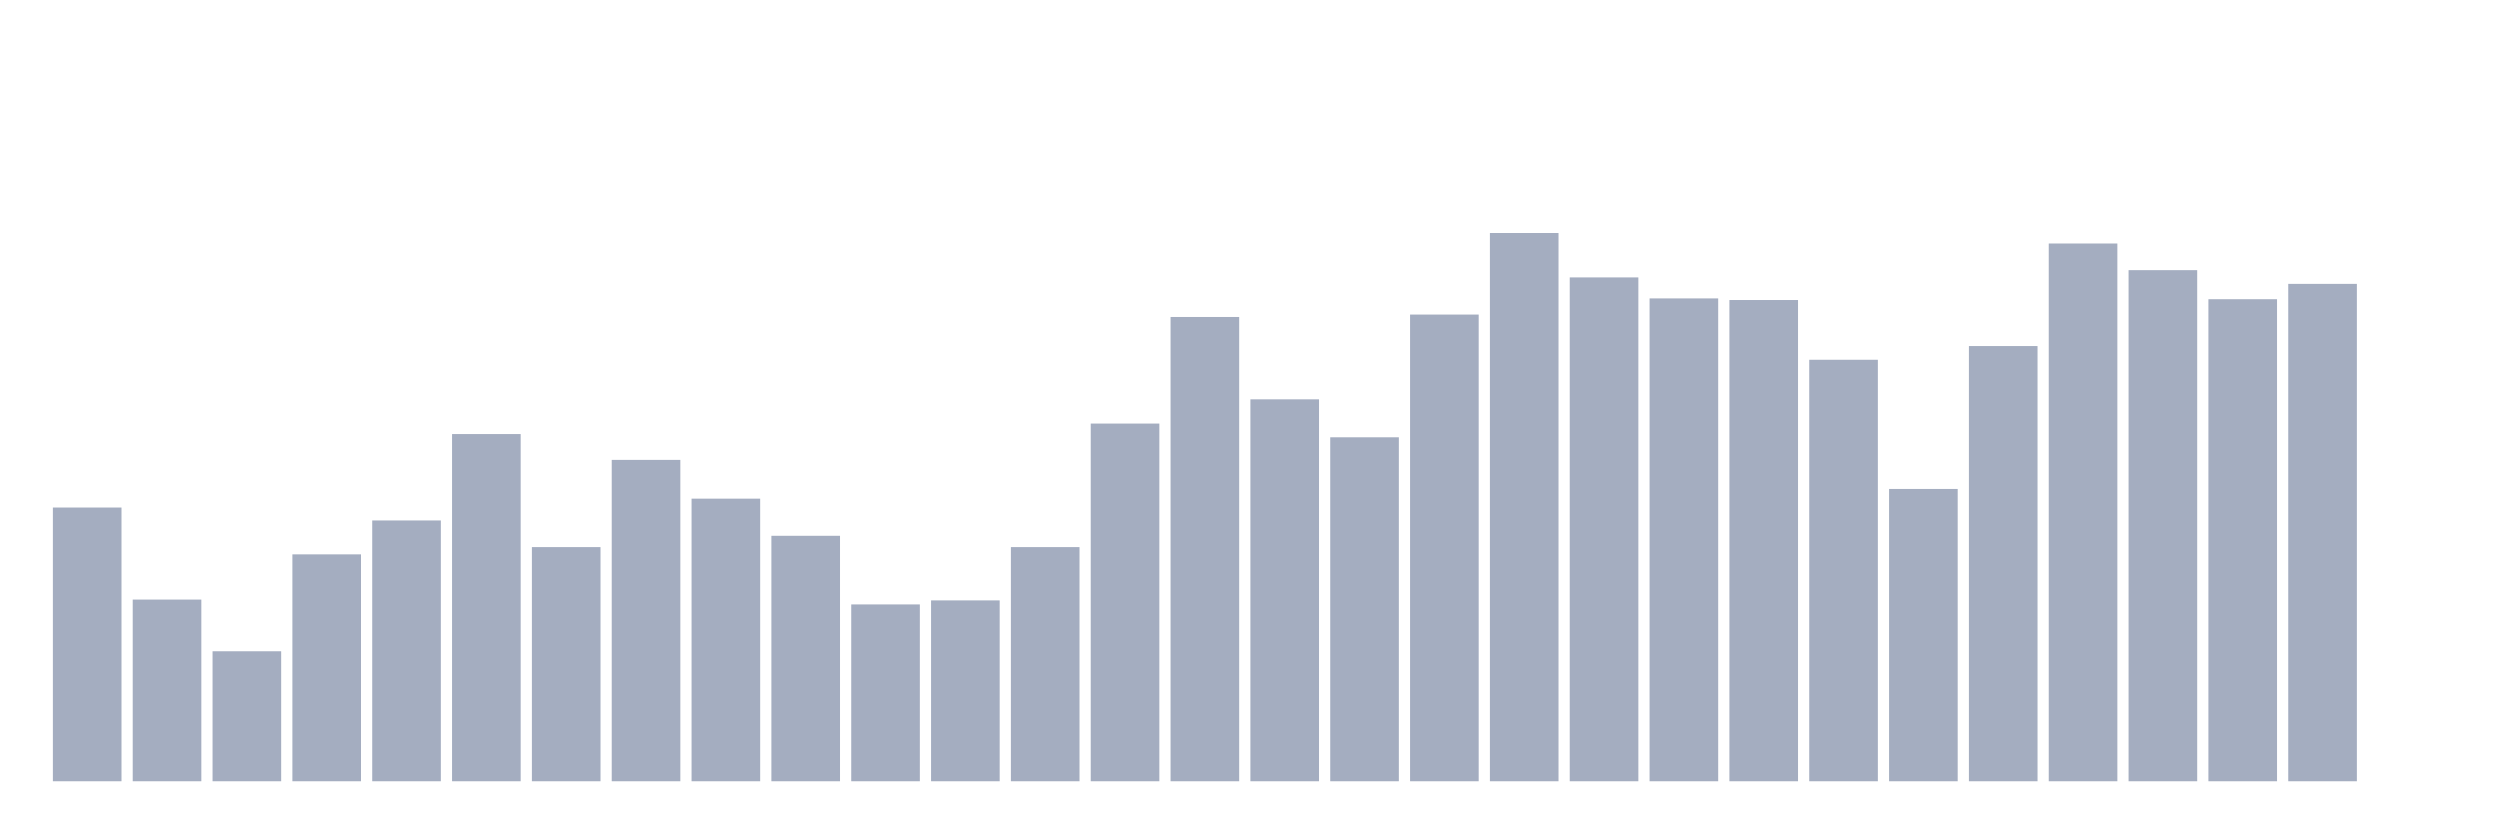
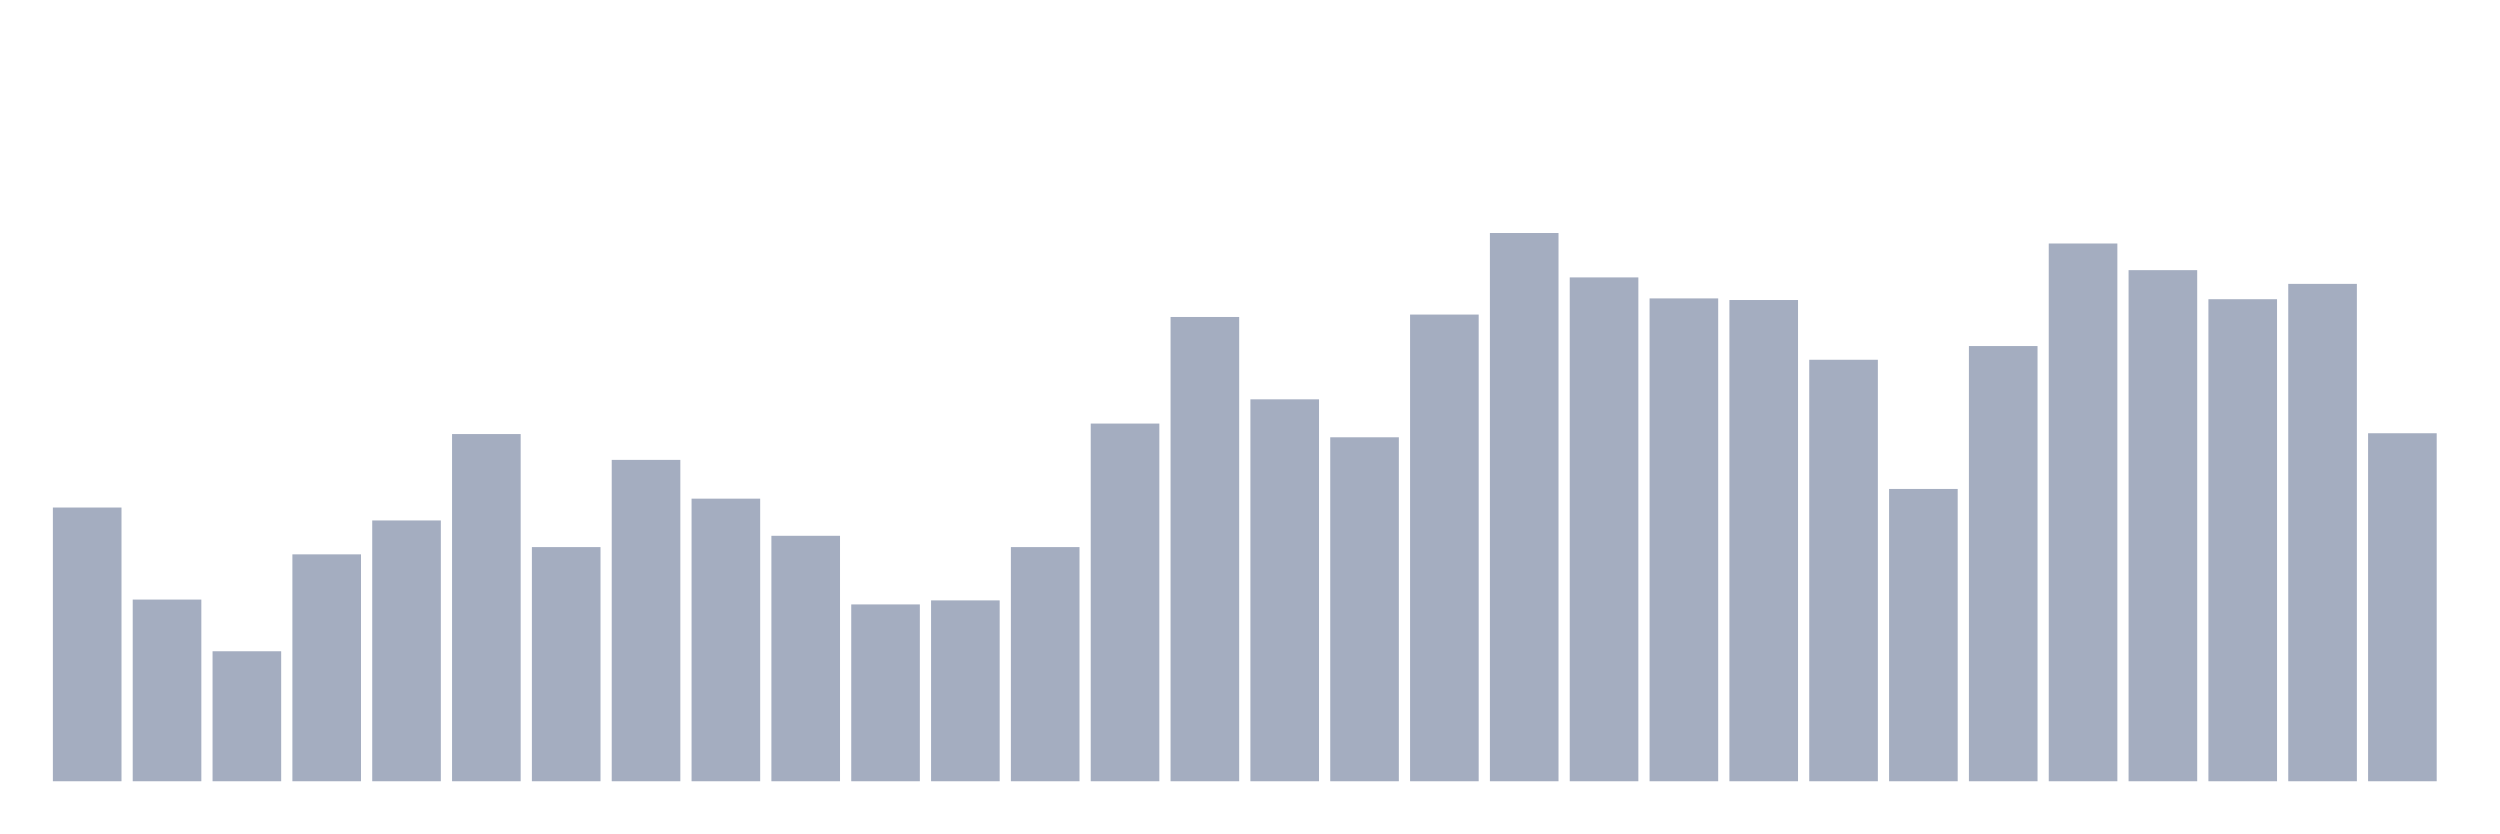
<svg xmlns="http://www.w3.org/2000/svg" viewBox="0 0 480 160">
  <g transform="translate(10,10)">
    <rect class="bar" x="0.153" width="13.175" y="87.446" height="52.554" fill="rgb(164,173,192)" />
    <rect class="bar" x="15.482" width="13.175" y="105.119" height="34.881" fill="rgb(164,173,192)" />
    <rect class="bar" x="30.81" width="13.175" y="115.041" height="24.959" fill="rgb(164,173,192)" />
    <rect class="bar" x="46.138" width="13.175" y="96.437" height="43.563" fill="rgb(164,173,192)" />
    <rect class="bar" x="61.466" width="13.175" y="89.926" height="50.074" fill="rgb(164,173,192)" />
    <rect class="bar" x="76.794" width="13.175" y="73.339" height="66.661" fill="rgb(164,173,192)" />
    <rect class="bar" x="92.123" width="13.175" y="95.042" height="44.958" fill="rgb(164,173,192)" />
    <rect class="bar" x="107.451" width="13.175" y="78.299" height="61.701" fill="rgb(164,173,192)" />
    <rect class="bar" x="122.779" width="13.175" y="85.741" height="54.259" fill="rgb(164,173,192)" />
    <rect class="bar" x="138.107" width="13.175" y="92.872" height="47.128" fill="rgb(164,173,192)" />
    <rect class="bar" x="153.436" width="13.175" y="106.049" height="33.951" fill="rgb(164,173,192)" />
    <rect class="bar" x="168.764" width="13.175" y="105.274" height="34.726" fill="rgb(164,173,192)" />
    <rect class="bar" x="184.092" width="13.175" y="95.042" height="44.958" fill="rgb(164,173,192)" />
    <rect class="bar" x="199.42" width="13.175" y="71.323" height="68.677" fill="rgb(164,173,192)" />
    <rect class="bar" x="214.748" width="13.175" y="50.86" height="89.14" fill="rgb(164,173,192)" />
    <rect class="bar" x="230.077" width="13.175" y="66.672" height="73.328" fill="rgb(164,173,192)" />
    <rect class="bar" x="245.405" width="13.175" y="73.959" height="66.041" fill="rgb(164,173,192)" />
    <rect class="bar" x="260.733" width="13.175" y="50.395" height="89.605" fill="rgb(164,173,192)" />
    <rect class="bar" x="276.061" width="13.175" y="34.737" height="105.263" fill="rgb(164,173,192)" />
    <rect class="bar" x="291.39" width="13.175" y="43.263" height="96.737" fill="rgb(164,173,192)" />
    <rect class="bar" x="306.718" width="13.175" y="47.294" height="92.706" fill="rgb(164,173,192)" />
    <rect class="bar" x="322.046" width="13.175" y="47.604" height="92.396" fill="rgb(164,173,192)" />
    <rect class="bar" x="337.374" width="13.175" y="59.076" height="80.924" fill="rgb(164,173,192)" />
    <rect class="bar" x="352.702" width="13.175" y="83.88" height="56.12" fill="rgb(164,173,192)" />
    <rect class="bar" x="368.031" width="13.175" y="56.441" height="83.559" fill="rgb(164,173,192)" />
    <rect class="bar" x="383.359" width="13.175" y="36.752" height="103.248" fill="rgb(164,173,192)" />
    <rect class="bar" x="398.687" width="13.175" y="41.868" height="98.132" fill="rgb(164,173,192)" />
    <rect class="bar" x="414.015" width="13.175" y="47.449" height="92.551" fill="rgb(164,173,192)" />
    <rect class="bar" x="429.344" width="13.175" y="44.504" height="95.496" fill="rgb(164,173,192)" />
-     <rect class="bar" x="444.672" width="13.175" y="140" height="0" fill="rgb(164,173,192)" />
+     <rect class="bar" x="444.672" width="13.175" y="73.183" height="66.817" fill="rgb(164,173,192)" />
  </g>
</svg>
